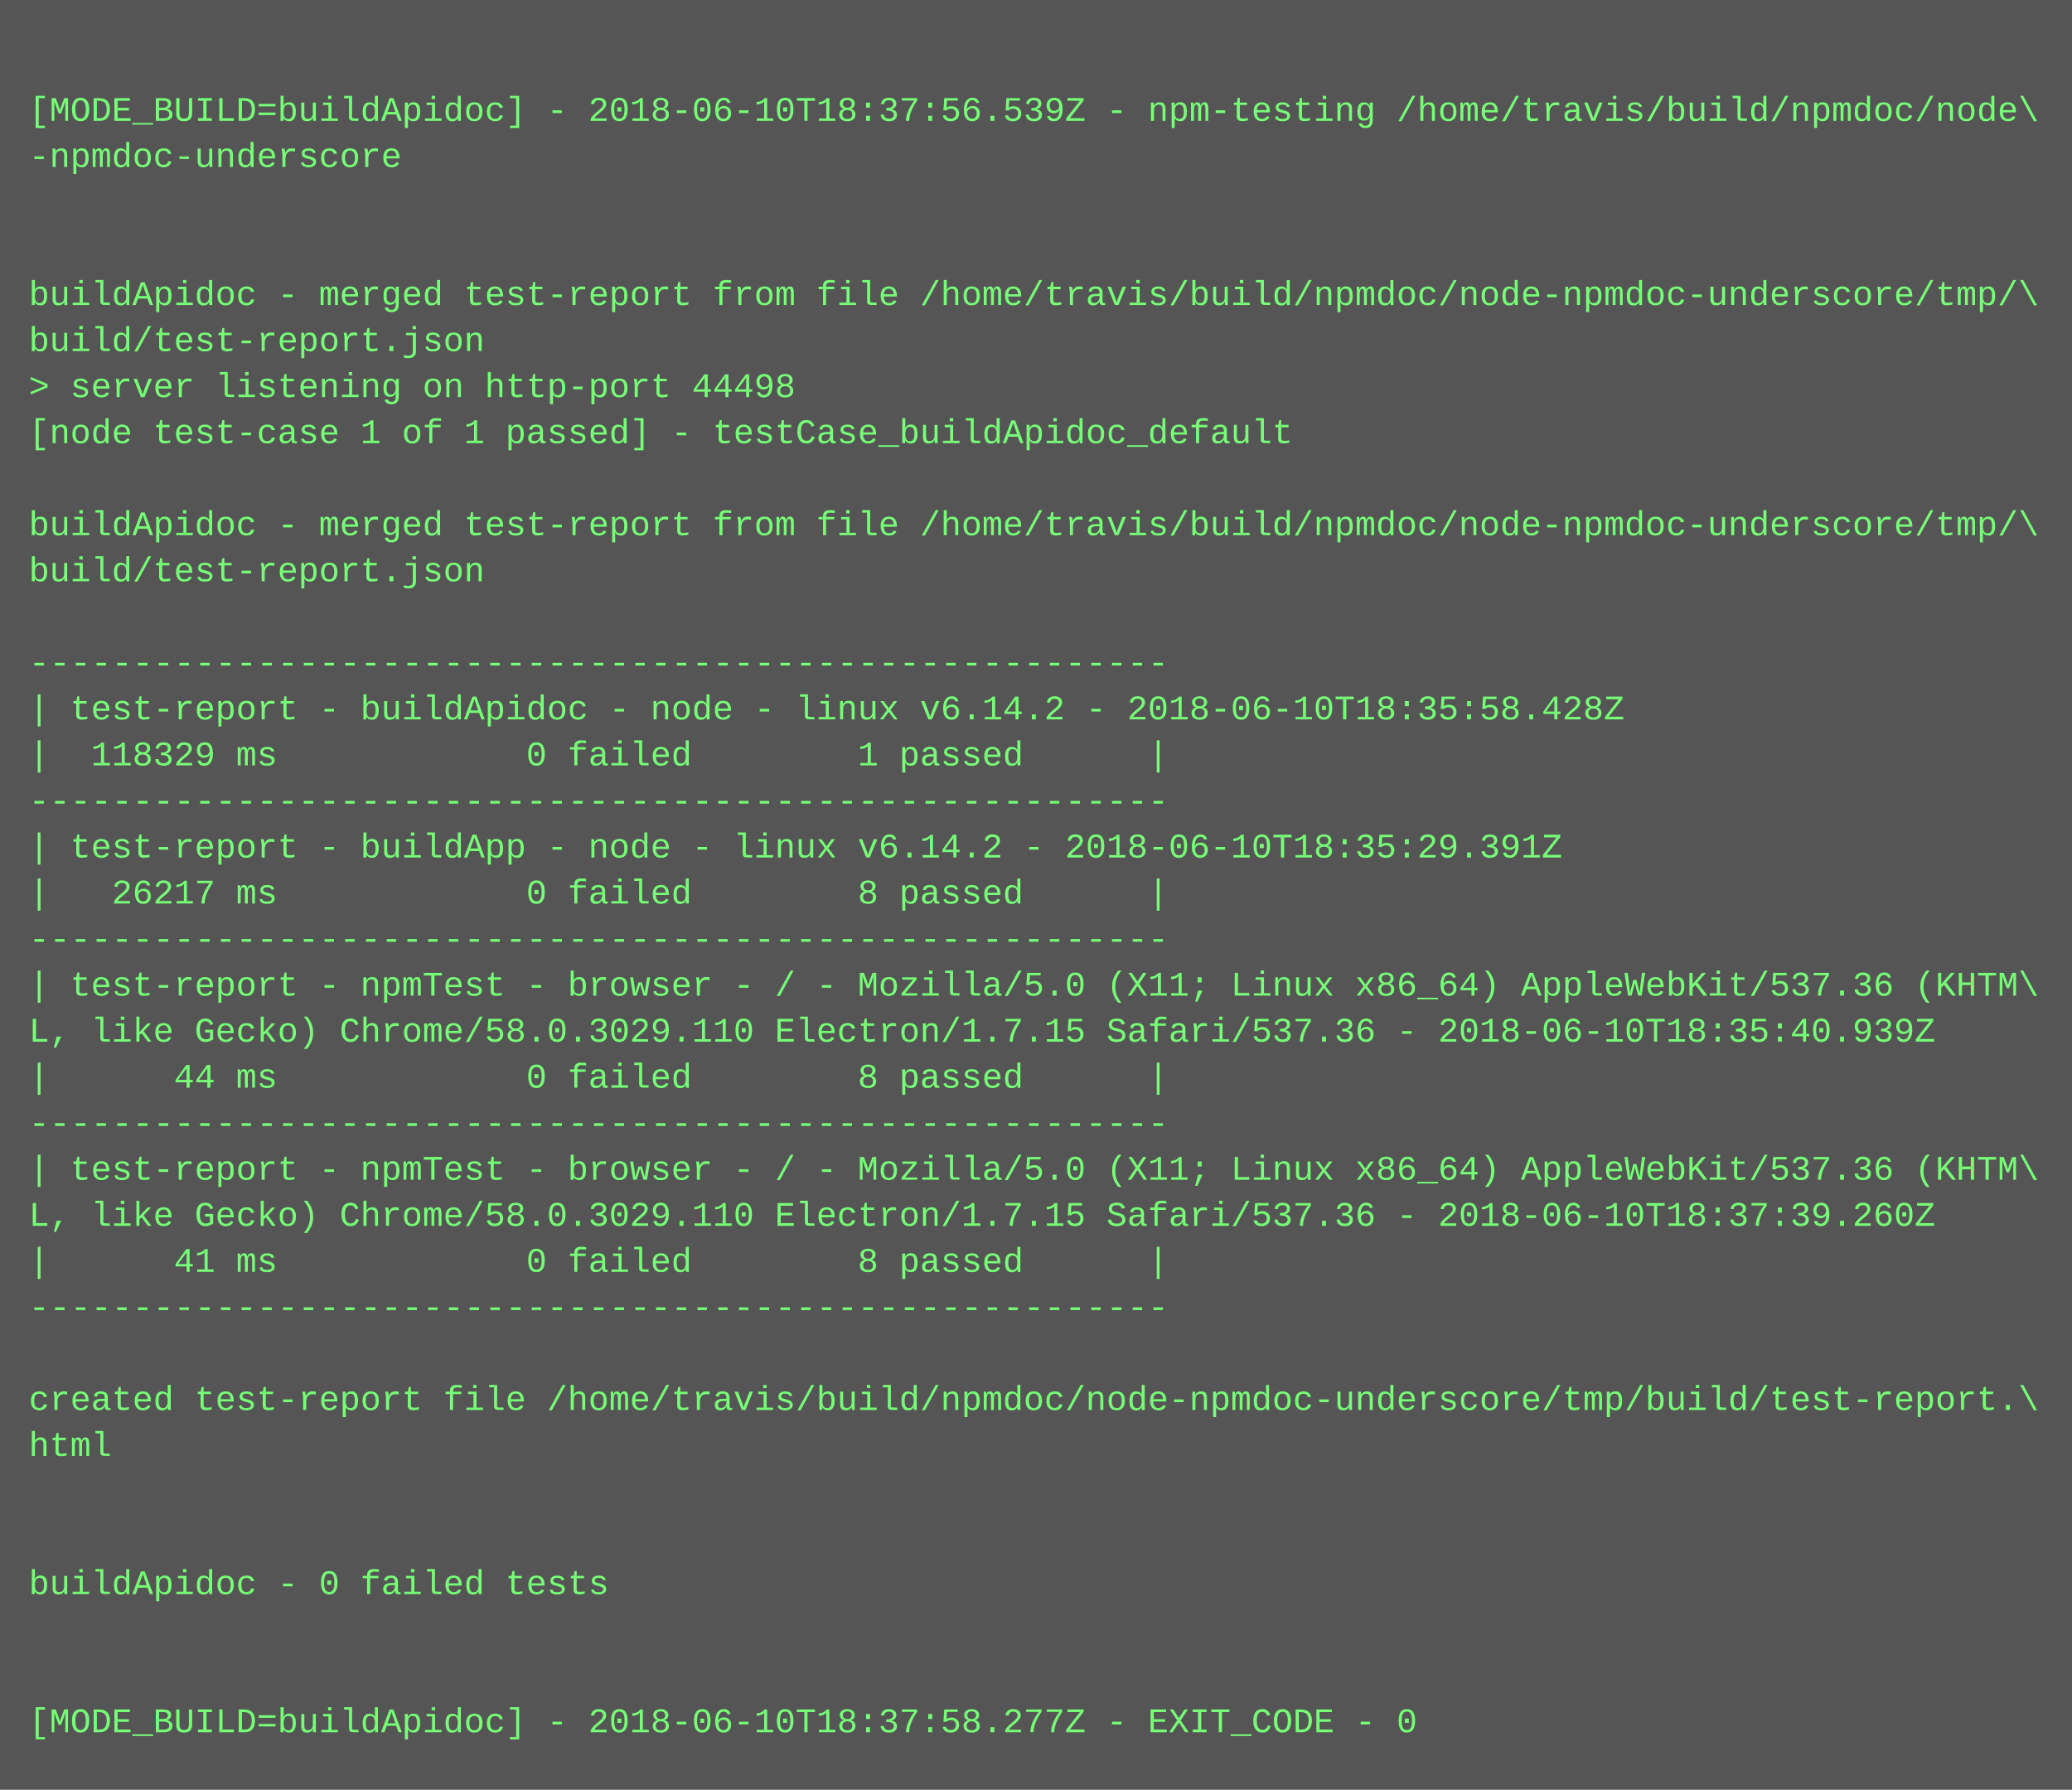
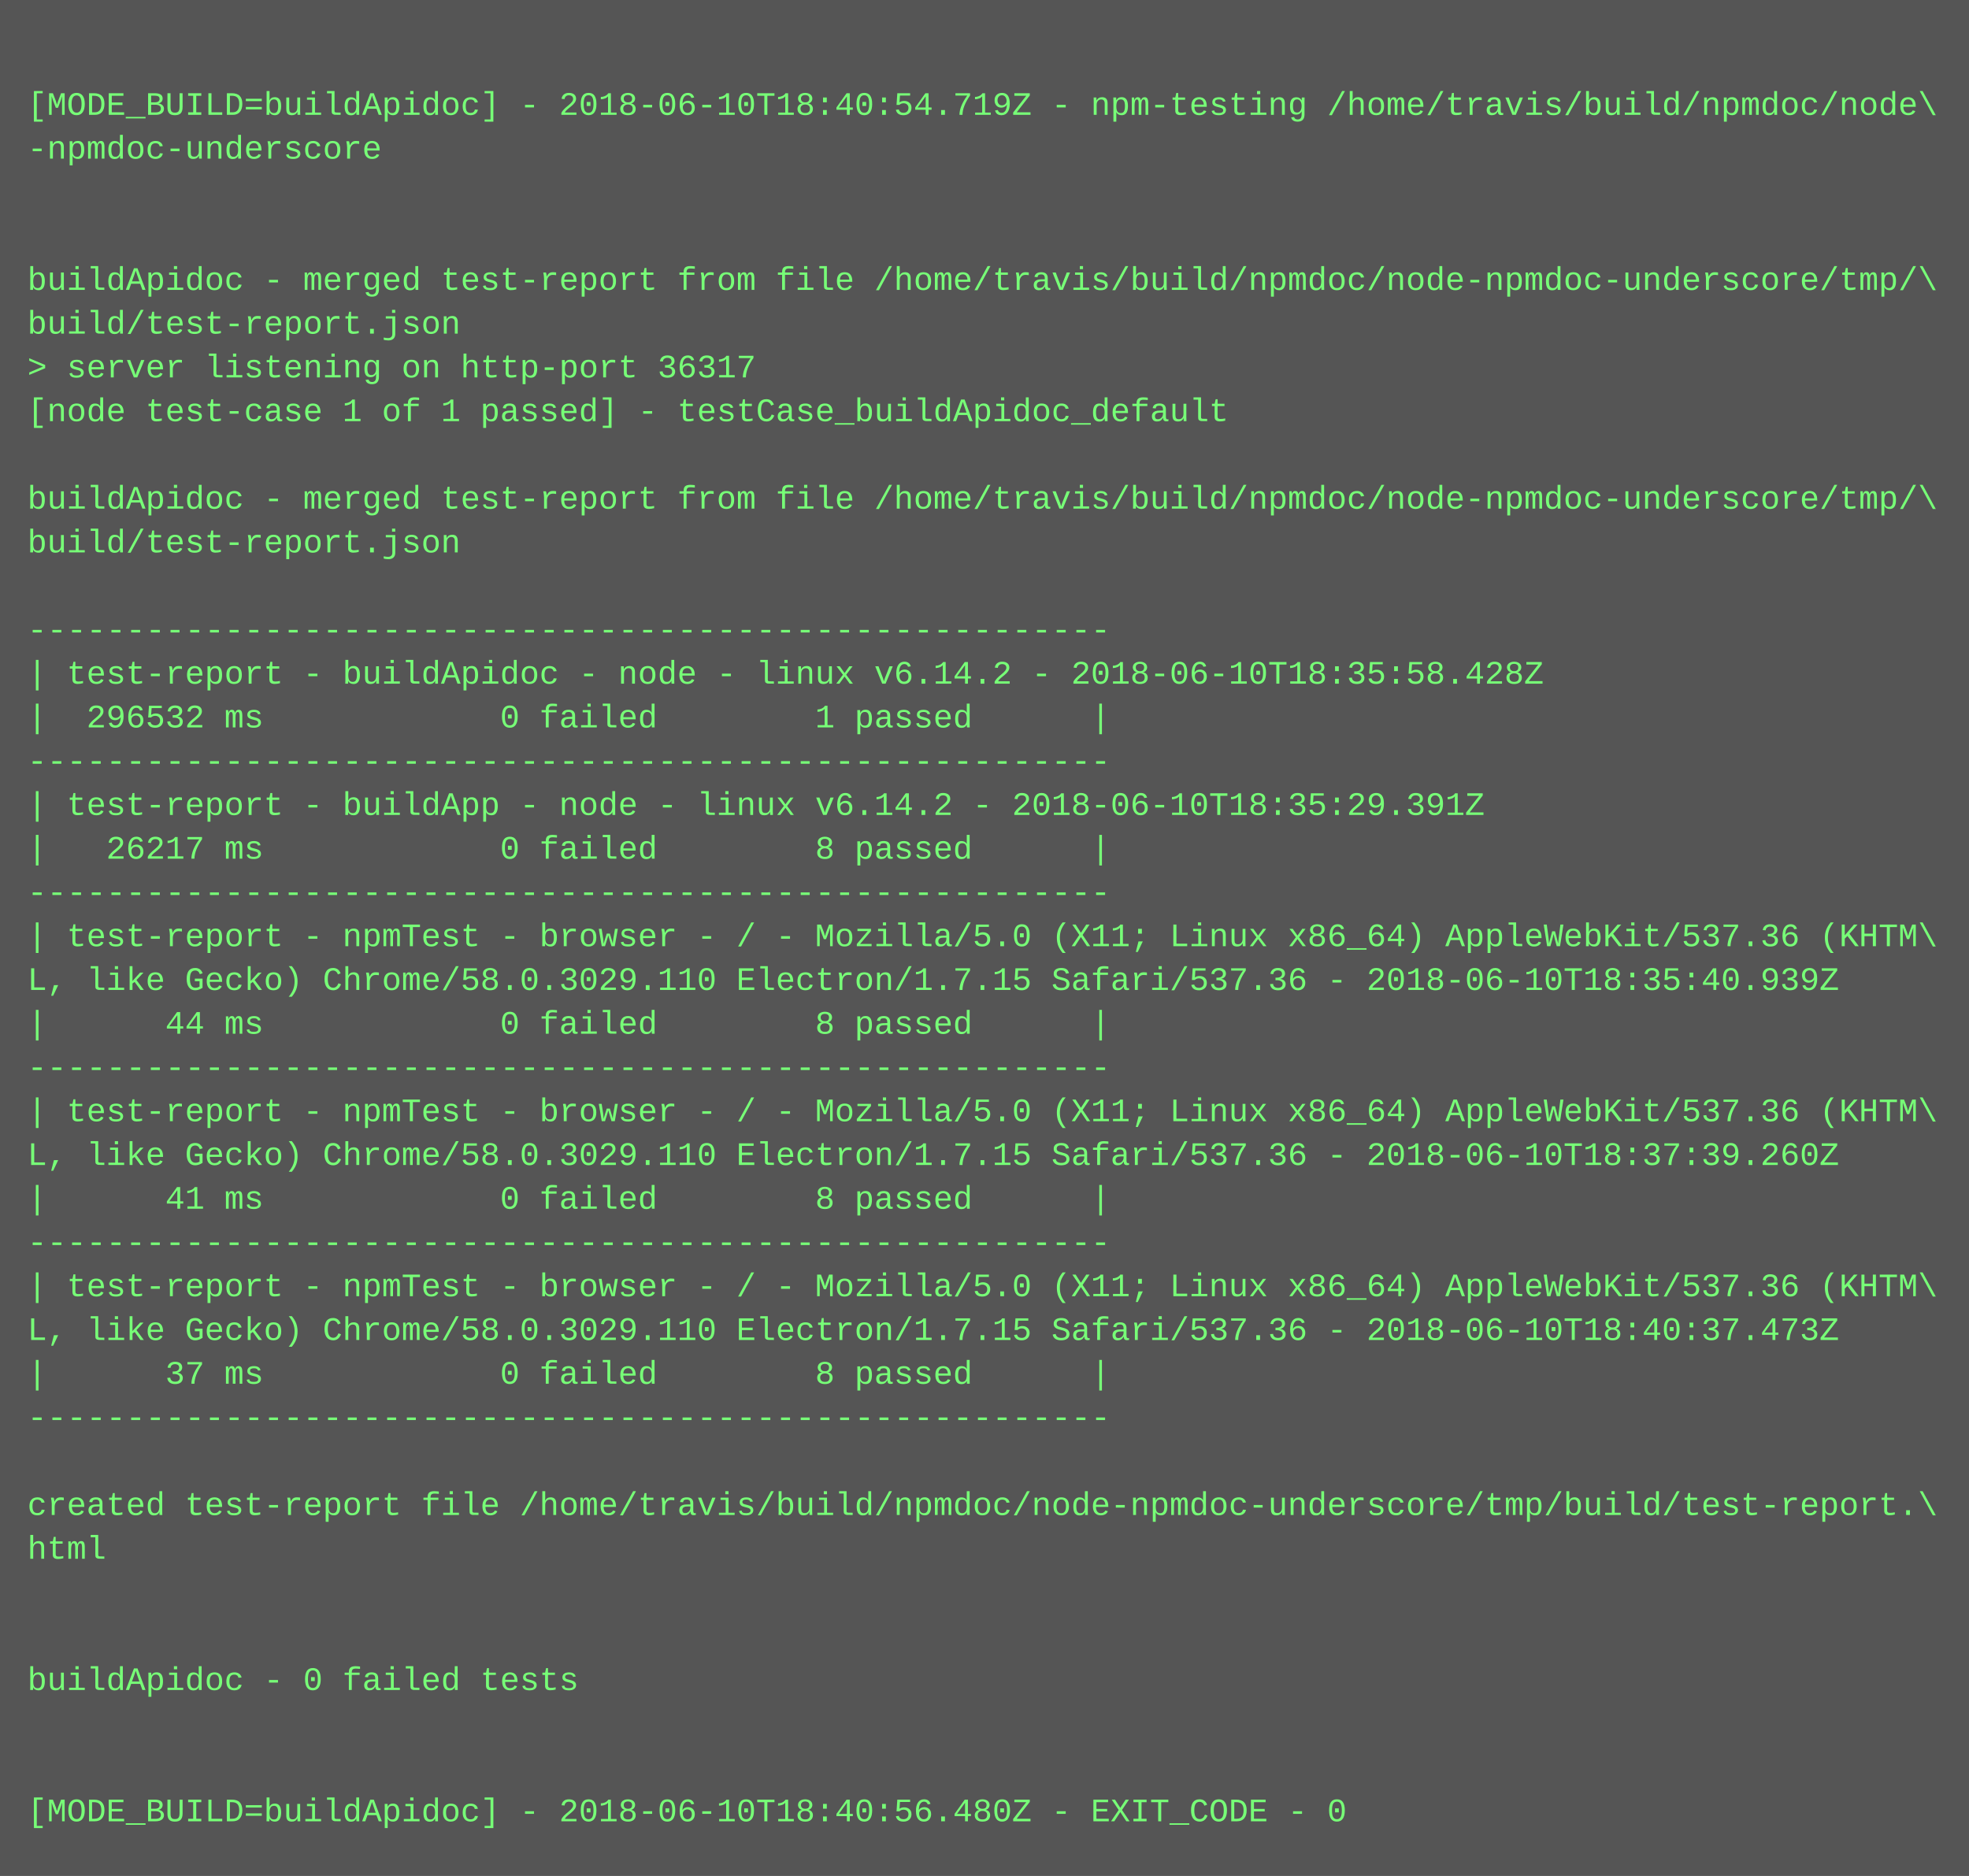
- <svg xmlns="http://www.w3.org/2000/svg" height="622" width="720">
-   <rect height="622" fill="#555" width="720" />
+ <svg xmlns="http://www.w3.org/2000/svg" height="686" width="720">
+   <rect height="686" fill="#555" width="720" />
  <text fill="#7f7" font-family="Courier New" font-size="12" xml:space="preserve">
    <tspan x="10" y="26" />
-     <tspan x="10" y="42">[MODE_BUILD=buildApidoc] - 2018-06-10T18:37:56.539Z - npm-testing /home/travis/build/npmdoc/node\</tspan>
+     <tspan x="10" y="42">[MODE_BUILD=buildApidoc] - 2018-06-10T18:40:54.719Z - npm-testing /home/travis/build/npmdoc/node\</tspan>
    <tspan x="10" y="58">-npmdoc-underscore</tspan>
    <tspan x="10" y="74" />
    <tspan x="10" y="90" />
    <tspan x="10" y="106">buildApidoc - merged test-report from file /home/travis/build/npmdoc/node-npmdoc-underscore/tmp/\</tspan>
    <tspan x="10" y="122">build/test-report.json</tspan>
-     <tspan x="10" y="138">&gt; server listening on http-port 44498</tspan>
+     <tspan x="10" y="138">&gt; server listening on http-port 36317</tspan>
    <tspan x="10" y="154">[node test-case 1 of 1 passed] - testCase_buildApidoc_default</tspan>
    <tspan x="10" y="170" />
    <tspan x="10" y="186">buildApidoc - merged test-report from file /home/travis/build/npmdoc/node-npmdoc-underscore/tmp/\</tspan>
    <tspan x="10" y="202">build/test-report.json</tspan>
    <tspan x="10" y="218" />
    <tspan x="10" y="234">-------------------------------------------------------</tspan>
    <tspan x="10" y="250">| test-report - buildApidoc - node - linux v6.14.2 - 2018-06-10T18:35:58.428Z</tspan>
-     <tspan x="10" y="266">|  118329 ms            0 failed        1 passed      |</tspan>
+     <tspan x="10" y="266">|  296532 ms            0 failed        1 passed      |</tspan>
    <tspan x="10" y="282">-------------------------------------------------------</tspan>
    <tspan x="10" y="298">| test-report - buildApp - node - linux v6.14.2 - 2018-06-10T18:35:29.391Z</tspan>
    <tspan x="10" y="314">|   26217 ms            0 failed        8 passed      |</tspan>
    <tspan x="10" y="330">-------------------------------------------------------</tspan>
    <tspan x="10" y="346">| test-report - npmTest - browser - / - Mozilla/5.0 (X11; Linux x86_64) AppleWebKit/537.36 (KHTM\</tspan>
    <tspan x="10" y="362">L, like Gecko) Chrome/58.0.3029.110 Electron/1.7.15 Safari/537.36 - 2018-06-10T18:35:40.939Z</tspan>
    <tspan x="10" y="378">|      44 ms            0 failed        8 passed      |</tspan>
    <tspan x="10" y="394">-------------------------------------------------------</tspan>
    <tspan x="10" y="410">| test-report - npmTest - browser - / - Mozilla/5.0 (X11; Linux x86_64) AppleWebKit/537.36 (KHTM\</tspan>
    <tspan x="10" y="426">L, like Gecko) Chrome/58.0.3029.110 Electron/1.7.15 Safari/537.36 - 2018-06-10T18:37:39.260Z</tspan>
    <tspan x="10" y="442">|      41 ms            0 failed        8 passed      |</tspan>
    <tspan x="10" y="458">-------------------------------------------------------</tspan>
-     <tspan x="10" y="474" />
-     <tspan x="10" y="490">created test-report file /home/travis/build/npmdoc/node-npmdoc-underscore/tmp/build/test-report.\</tspan>
-     <tspan x="10" y="506">html</tspan>
-     <tspan x="10" y="522" />
+     <tspan x="10" y="474">| test-report - npmTest - browser - / - Mozilla/5.0 (X11; Linux x86_64) AppleWebKit/537.36 (KHTM\</tspan>
+     <tspan x="10" y="490">L, like Gecko) Chrome/58.0.3029.110 Electron/1.7.15 Safari/537.36 - 2018-06-10T18:40:37.473Z</tspan>
+     <tspan x="10" y="506">|      37 ms            0 failed        8 passed      |</tspan>
+     <tspan x="10" y="522">-------------------------------------------------------</tspan>
    <tspan x="10" y="538" />
-     <tspan x="10" y="554">buildApidoc - 0 failed tests</tspan>
-     <tspan x="10" y="570" />
+     <tspan x="10" y="554">created test-report file /home/travis/build/npmdoc/node-npmdoc-underscore/tmp/build/test-report.\</tspan>
+     <tspan x="10" y="570">html</tspan>
    <tspan x="10" y="586" />
-     <tspan x="10" y="602">[MODE_BUILD=buildApidoc] - 2018-06-10T18:37:58.277Z - EXIT_CODE - 0</tspan>
+     <tspan x="10" y="602" />
+     <tspan x="10" y="618">buildApidoc - 0 failed tests</tspan>
+     <tspan x="10" y="634" />
+     <tspan x="10" y="650" />
+     <tspan x="10" y="666">[MODE_BUILD=buildApidoc] - 2018-06-10T18:40:56.480Z - EXIT_CODE - 0</tspan>
  </text>
</svg>
